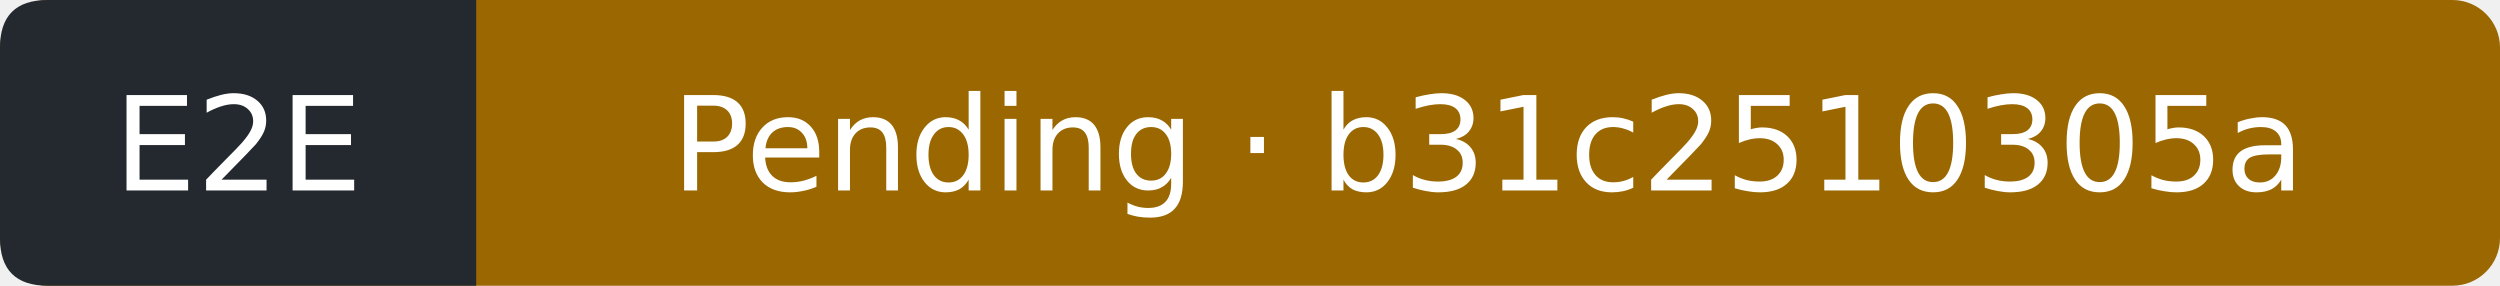
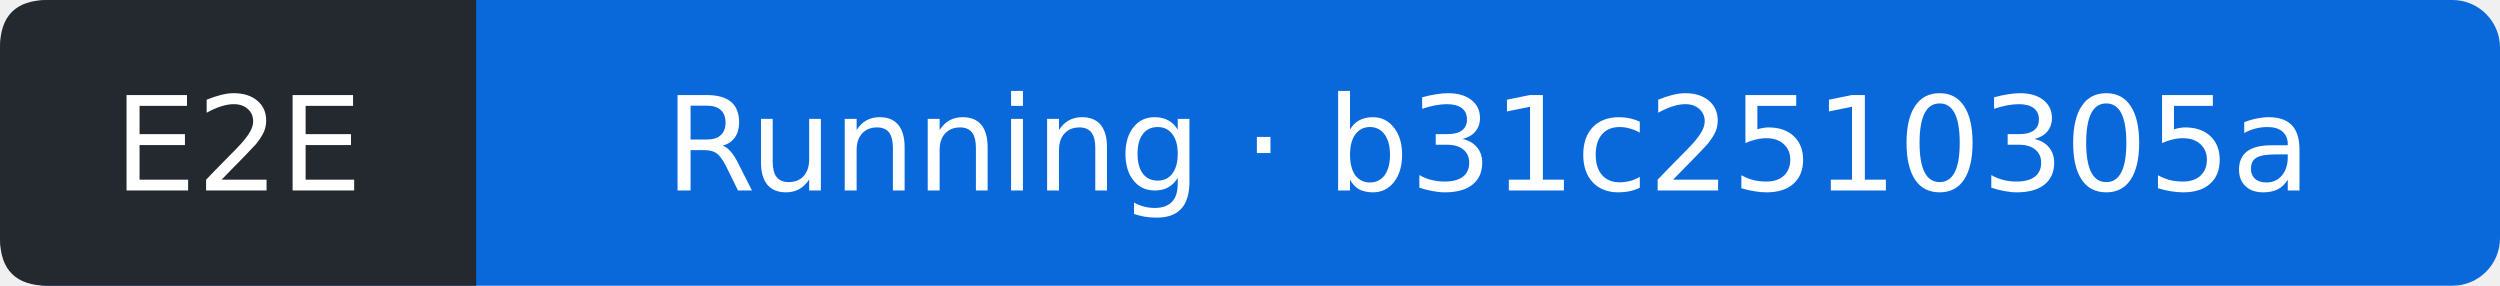
- <svg xmlns="http://www.w3.org/2000/svg" width="210" height="24" viewBox="0 0 210 24" role="img" aria-label="E2E: Pending; covered commit b31c2510305a55ee869d5ab8dad99bc6b8d9c798; observed 2026-10-10T20:39:16Z">
-   <rect width="210" height="24" rx="4" fill="#9a6700" />
+ <svg xmlns="http://www.w3.org/2000/svg" width="210" height="24" viewBox="0 0 210 24" role="img" aria-label="E2E: Running; covered commit b31c2510305a55ee869d5ab8dad99bc6b8d9c798; observed 2026-10-10T20:39:39Z">
+   <rect width="210" height="24" rx="4" fill="#0969da" />
  <path d="M4 0H40V24H4Q0 24 0 20V4Q0 0 4 0" fill="#24292f" />
  <g fill="#fff" text-anchor="middle" font-family="Verdana,DejaVu Sans,sans-serif" font-size="11">
    <text x="20" y="16">E2E</text>
-     <text x="125" y="16">Pending · b31c2510305a</text>
+     <text x="125" y="16">Running · b31c2510305a</text>
  </g>
</svg>
